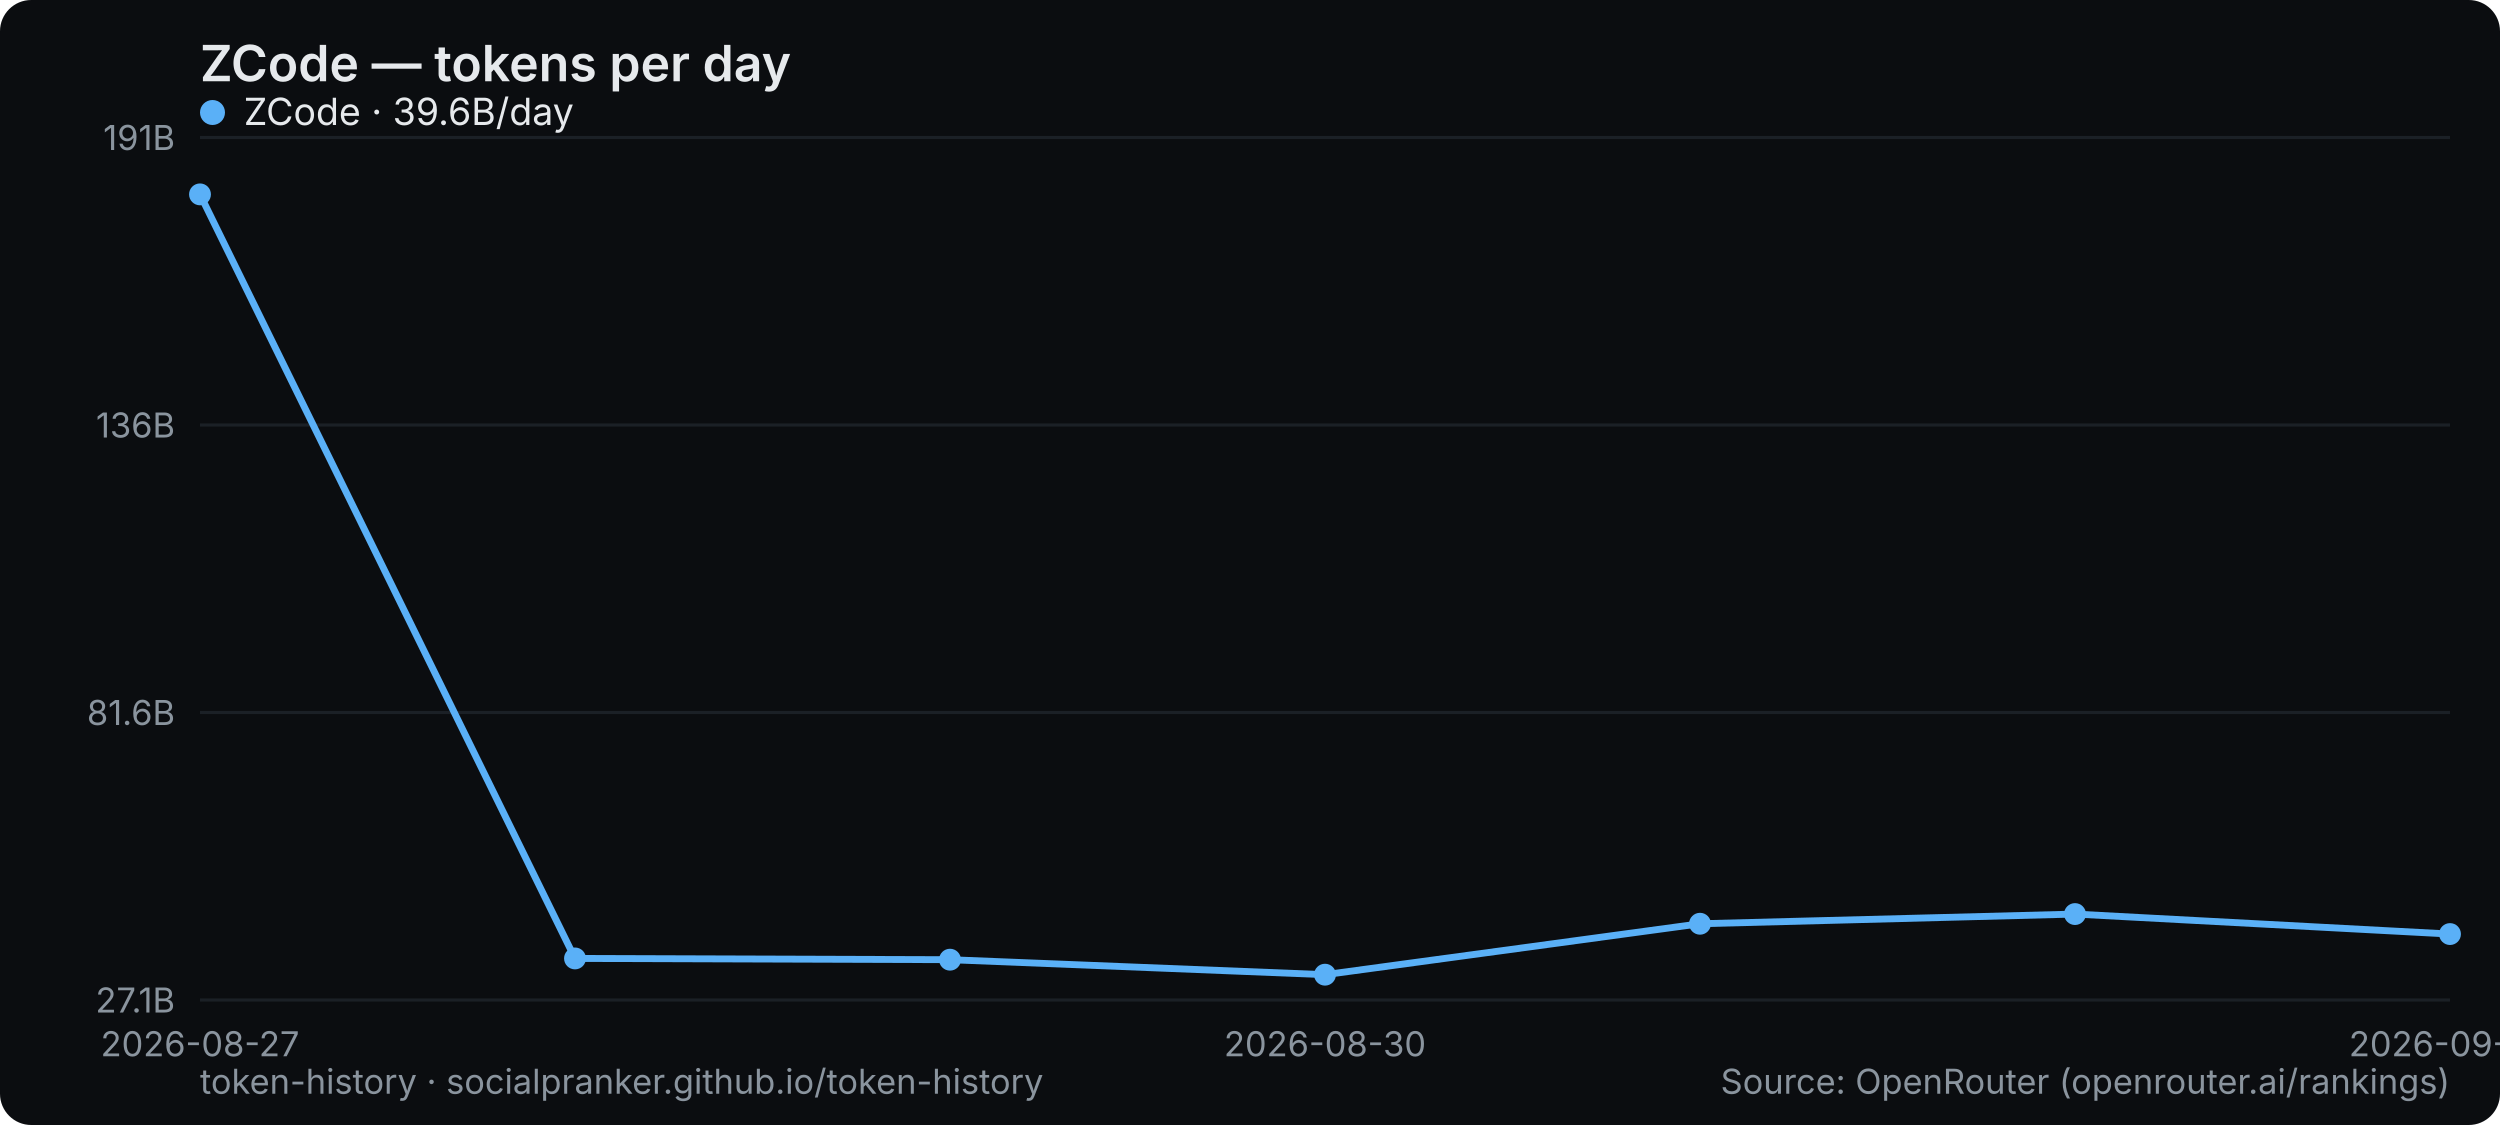
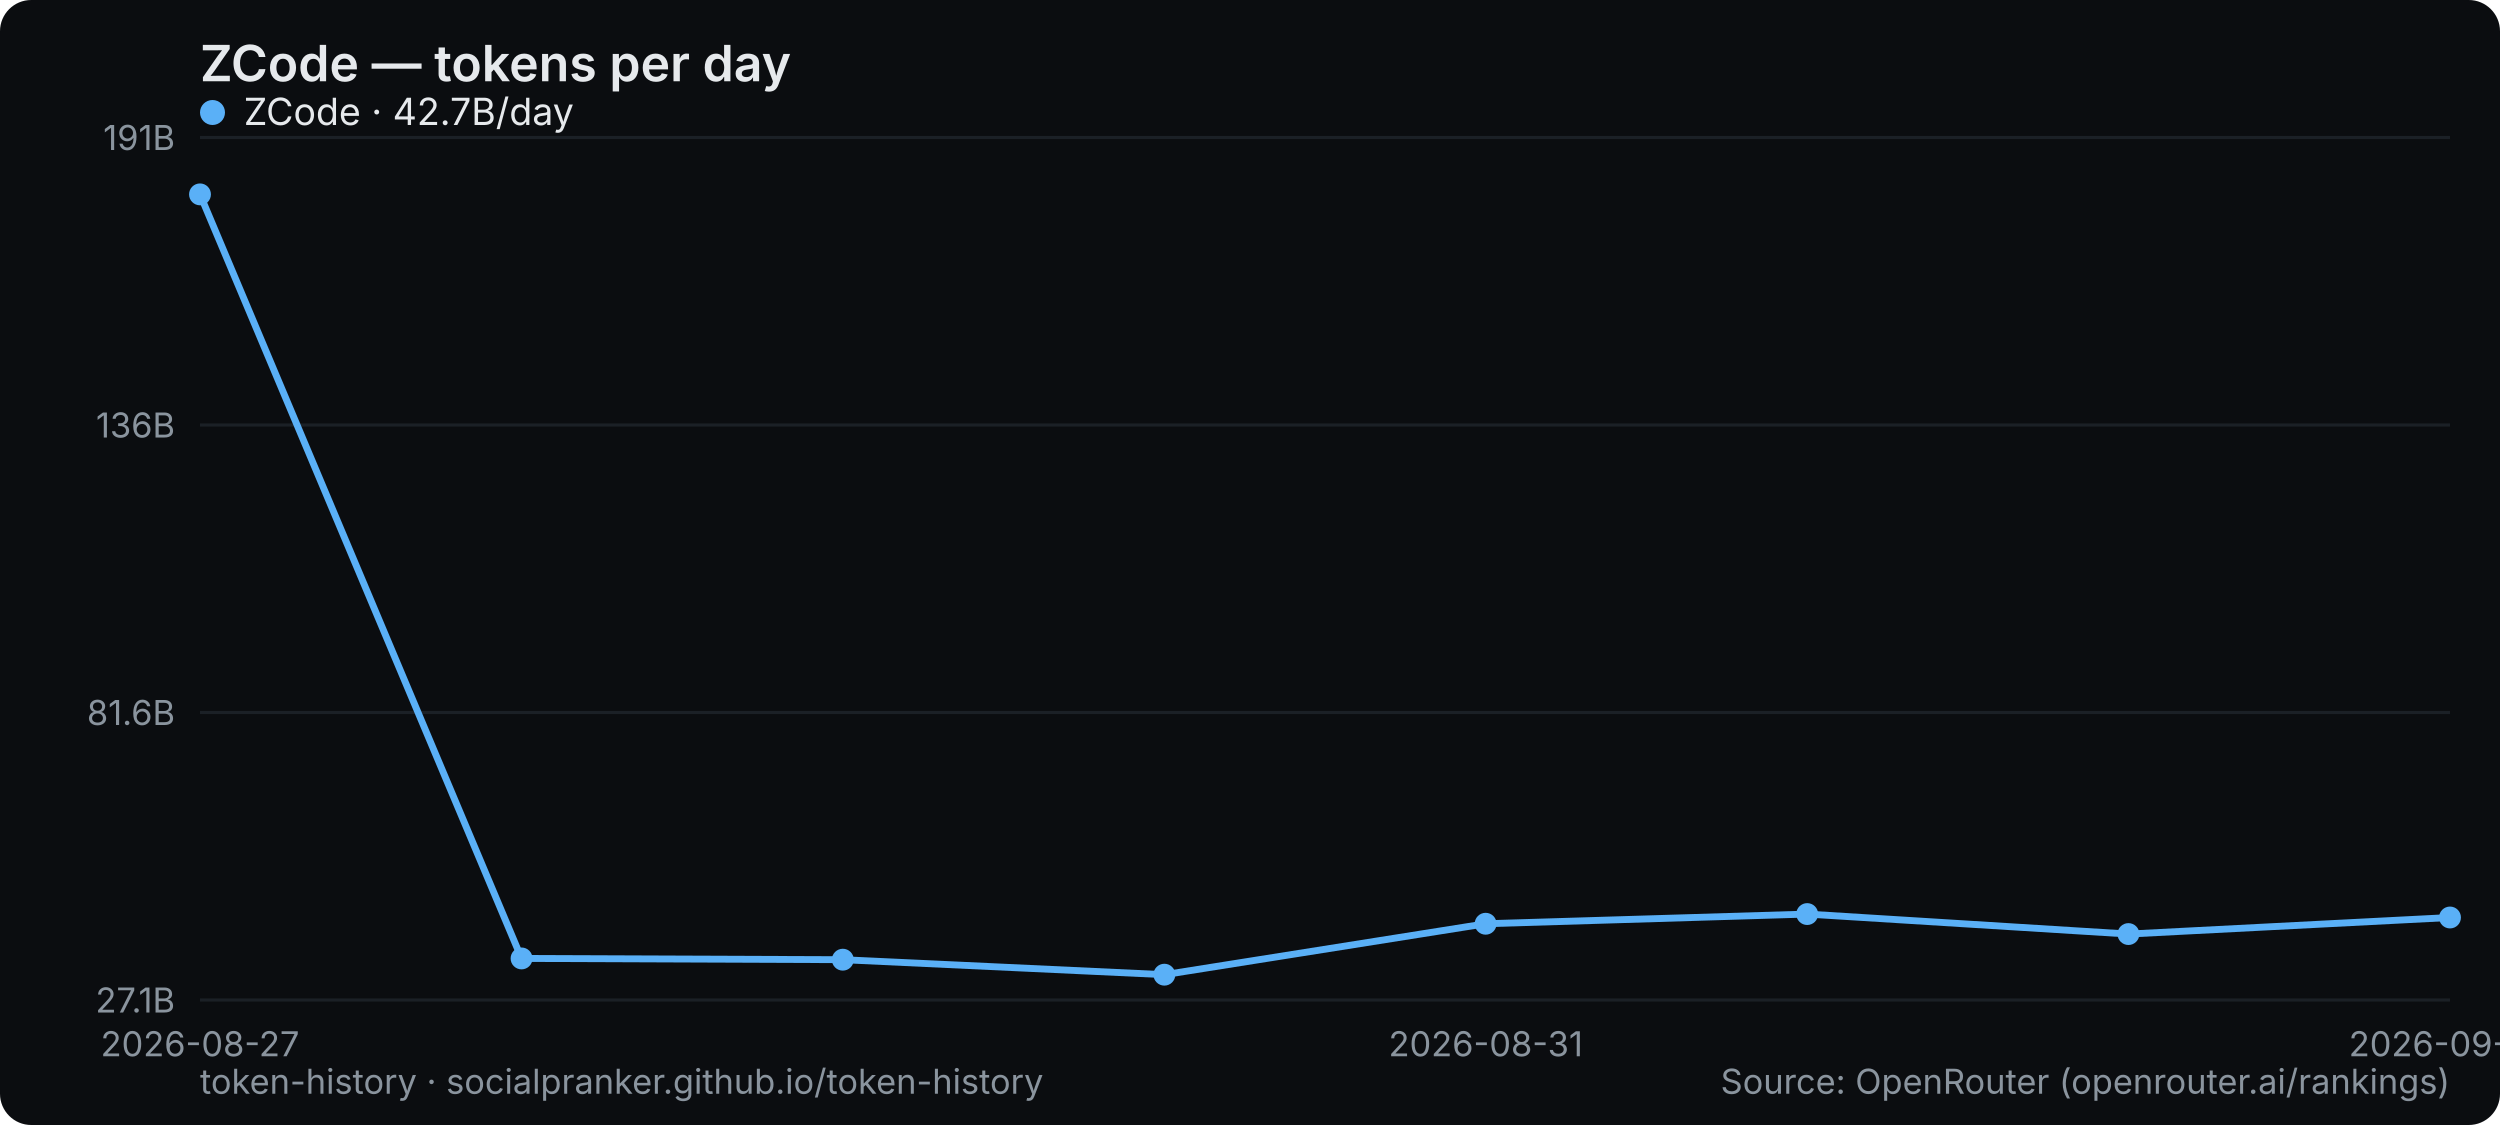
<svg xmlns="http://www.w3.org/2000/svg" width="800" height="360" viewBox="0 0 800 360" role="img" aria-label="ZCode — tokens per day">
  <rect width="800" height="360" rx="10" fill="#0b0d10" />
  <text x="64" y="26" font-family="system-ui,-apple-system,Segoe UI,sans-serif" font-size="16" font-weight="600" fill="#e6e9ec">ZCode — tokens per day</text>
  <line x1="64" y1="320" x2="784" y2="320" stroke="#1b2026" stroke-width="1" />
  <text x="56" y="324" text-anchor="end" font-family="system-ui,-apple-system,Segoe UI,sans-serif" font-size="11" fill="#8a949e">27.1B</text>
  <line x1="64" y1="228" x2="784" y2="228" stroke="#1b2026" stroke-width="1" />
  <text x="56" y="232" text-anchor="end" font-family="system-ui,-apple-system,Segoe UI,sans-serif" font-size="11" fill="#8a949e">81.6B</text>
  <line x1="64" y1="136" x2="784" y2="136" stroke="#1b2026" stroke-width="1" />
  <text x="56" y="140" text-anchor="end" font-family="system-ui,-apple-system,Segoe UI,sans-serif" font-size="11" fill="#8a949e">136B</text>
  <line x1="64" y1="44" x2="784" y2="44" stroke="#1b2026" stroke-width="1" />
  <text x="56" y="48" text-anchor="end" font-family="system-ui,-apple-system,Segoe UI,sans-serif" font-size="11" fill="#8a949e">191B</text>
  <text x="64" y="338" text-anchor="middle" font-family="system-ui,-apple-system,Segoe UI,sans-serif" font-size="11" fill="#8a949e">2026-08-27</text>
-   <text x="424" y="338" text-anchor="middle" font-family="system-ui,-apple-system,Segoe UI,sans-serif" font-size="11" fill="#8a949e">2026-08-30</text>
-   <text x="784" y="338" text-anchor="middle" font-family="system-ui,-apple-system,Segoe UI,sans-serif" font-size="11" fill="#8a949e">2026-09-02</text>
-   <polyline points="64.0,62.2 184.0,306.7 304.0,307.1 424.0,311.9 544.0,295.6 664.0,292.5 784.0,298.9" fill="none" stroke="#5ab0f7" stroke-width="2.2" stroke-linejoin="round" stroke-linecap="round" />
+   <text x="475.429" y="338" text-anchor="middle" font-family="system-ui,-apple-system,Segoe UI,sans-serif" font-size="11" fill="#8a949e">2026-08-31</text>
+   <text x="784" y="338" text-anchor="middle" font-family="system-ui,-apple-system,Segoe UI,sans-serif" font-size="11" fill="#8a949e">2026-09-03</text>
+   <polyline points="64.0,62.2 166.9,306.7 269.7,307.1 372.6,311.9 475.4,295.6 578.3,292.5 681.1,298.9 784.0,293.6" fill="none" stroke="#5ab0f7" stroke-width="2.2" stroke-linejoin="round" stroke-linecap="round" />
  <circle cx="64.0" cy="62.2" r="3.5" fill="#5ab0f7" />
-   <circle cx="184.0" cy="306.7" r="3.5" fill="#5ab0f7" />
-   <circle cx="304.0" cy="307.1" r="3.5" fill="#5ab0f7" />
-   <circle cx="424.0" cy="311.9" r="3.5" fill="#5ab0f7" />
-   <circle cx="544.0" cy="295.6" r="3.5" fill="#5ab0f7" />
-   <circle cx="664.0" cy="292.5" r="3.5" fill="#5ab0f7" />
-   <circle cx="784.0" cy="298.9" r="3.5" fill="#5ab0f7" />
+   <circle cx="166.9" cy="306.7" r="3.5" fill="#5ab0f7" />
+   <circle cx="269.7" cy="307.1" r="3.5" fill="#5ab0f7" />
+   <circle cx="372.6" cy="311.9" r="3.5" fill="#5ab0f7" />
+   <circle cx="475.4" cy="295.6" r="3.5" fill="#5ab0f7" />
+   <circle cx="578.3" cy="292.5" r="3.5" fill="#5ab0f7" />
+   <circle cx="681.1" cy="298.9" r="3.5" fill="#5ab0f7" />
+   <circle cx="784.0" cy="293.6" r="3.5" fill="#5ab0f7" />
  <g font-family="system-ui,-apple-system,Segoe UI,sans-serif" font-size="12">
    <circle cx="68" cy="36" r="4" fill="#5ab0f7" />
-     <text x="78" y="40" fill="#e6e9ec">ZCode · 39.6B/day</text>
+     <text x="78" y="40" fill="#e6e9ec">ZCode · 42.7B/day</text>
  </g>
  <text x="64" y="350" font-family="system-ui,-apple-system,Segoe UI,sans-serif" font-size="11" fill="#8a949e">token-history · socialpranker.github.io/token-history</text>
  <text x="784" y="350" text-anchor="end" font-family="system-ui,-apple-system,Segoe UI,sans-serif" font-size="11" fill="#8a949e">Source: OpenRouter (openrouter.ai/rankings)</text>
</svg>
